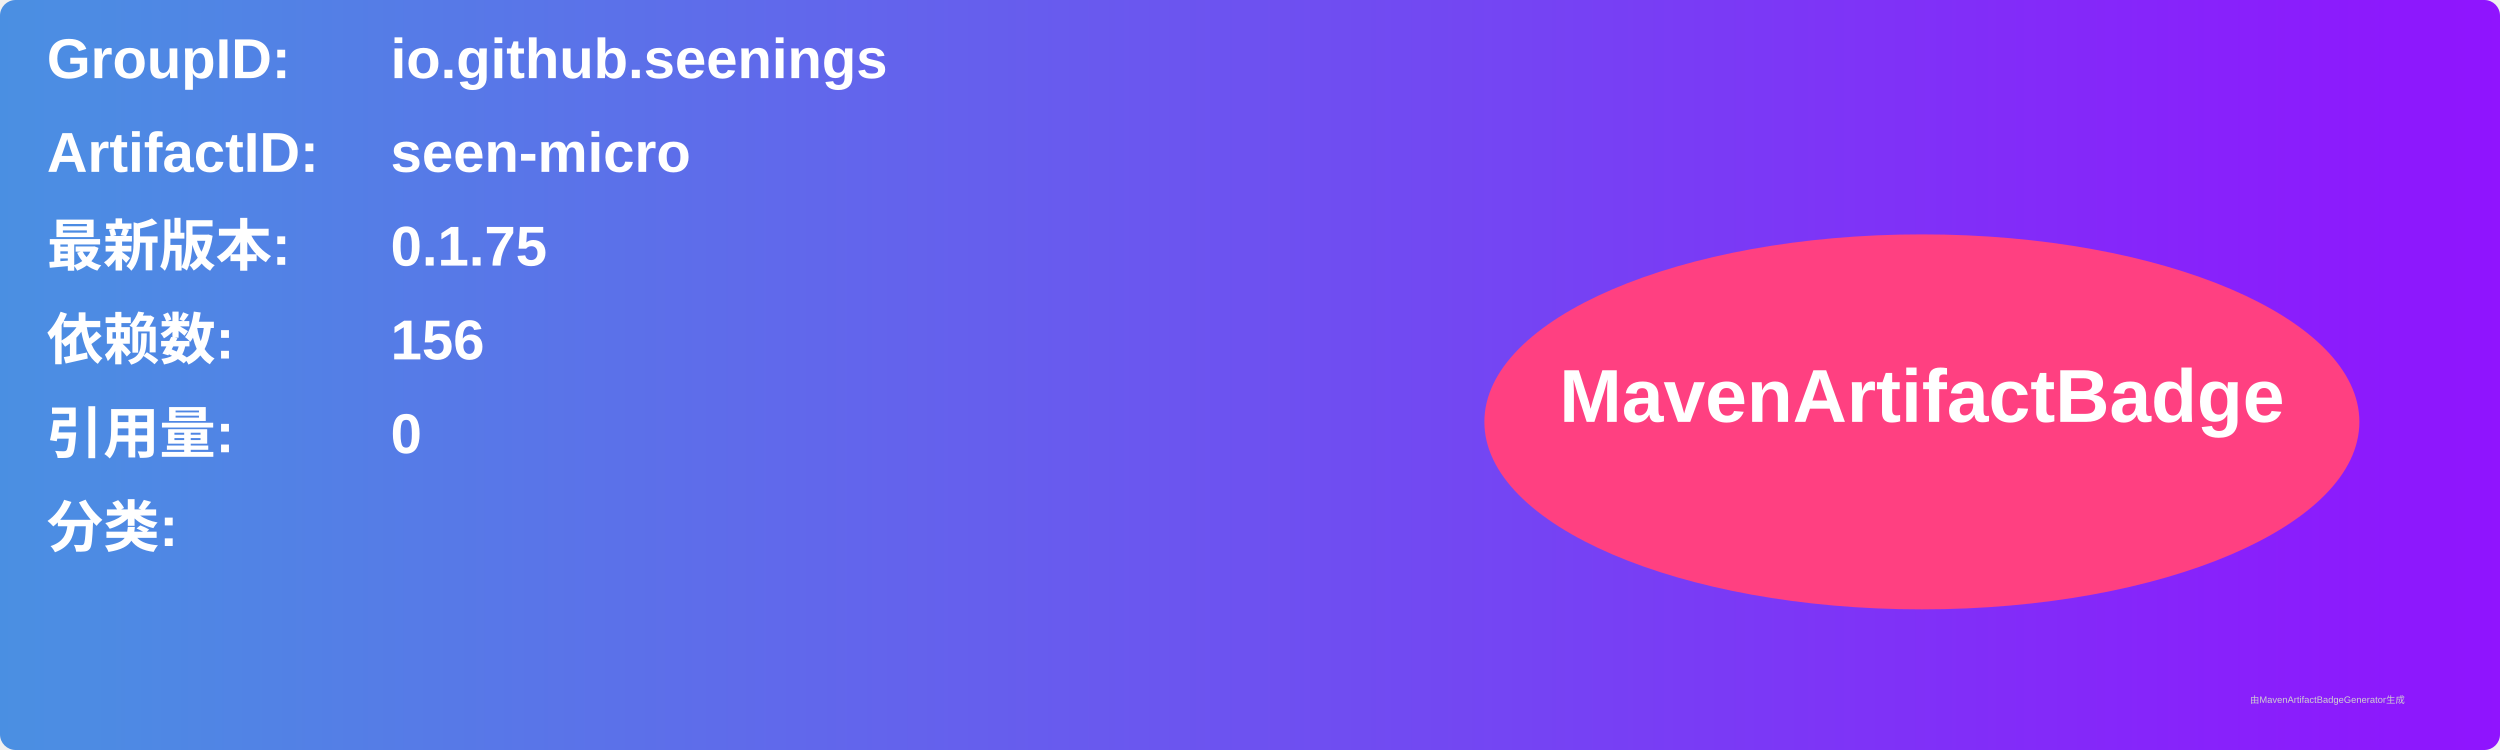
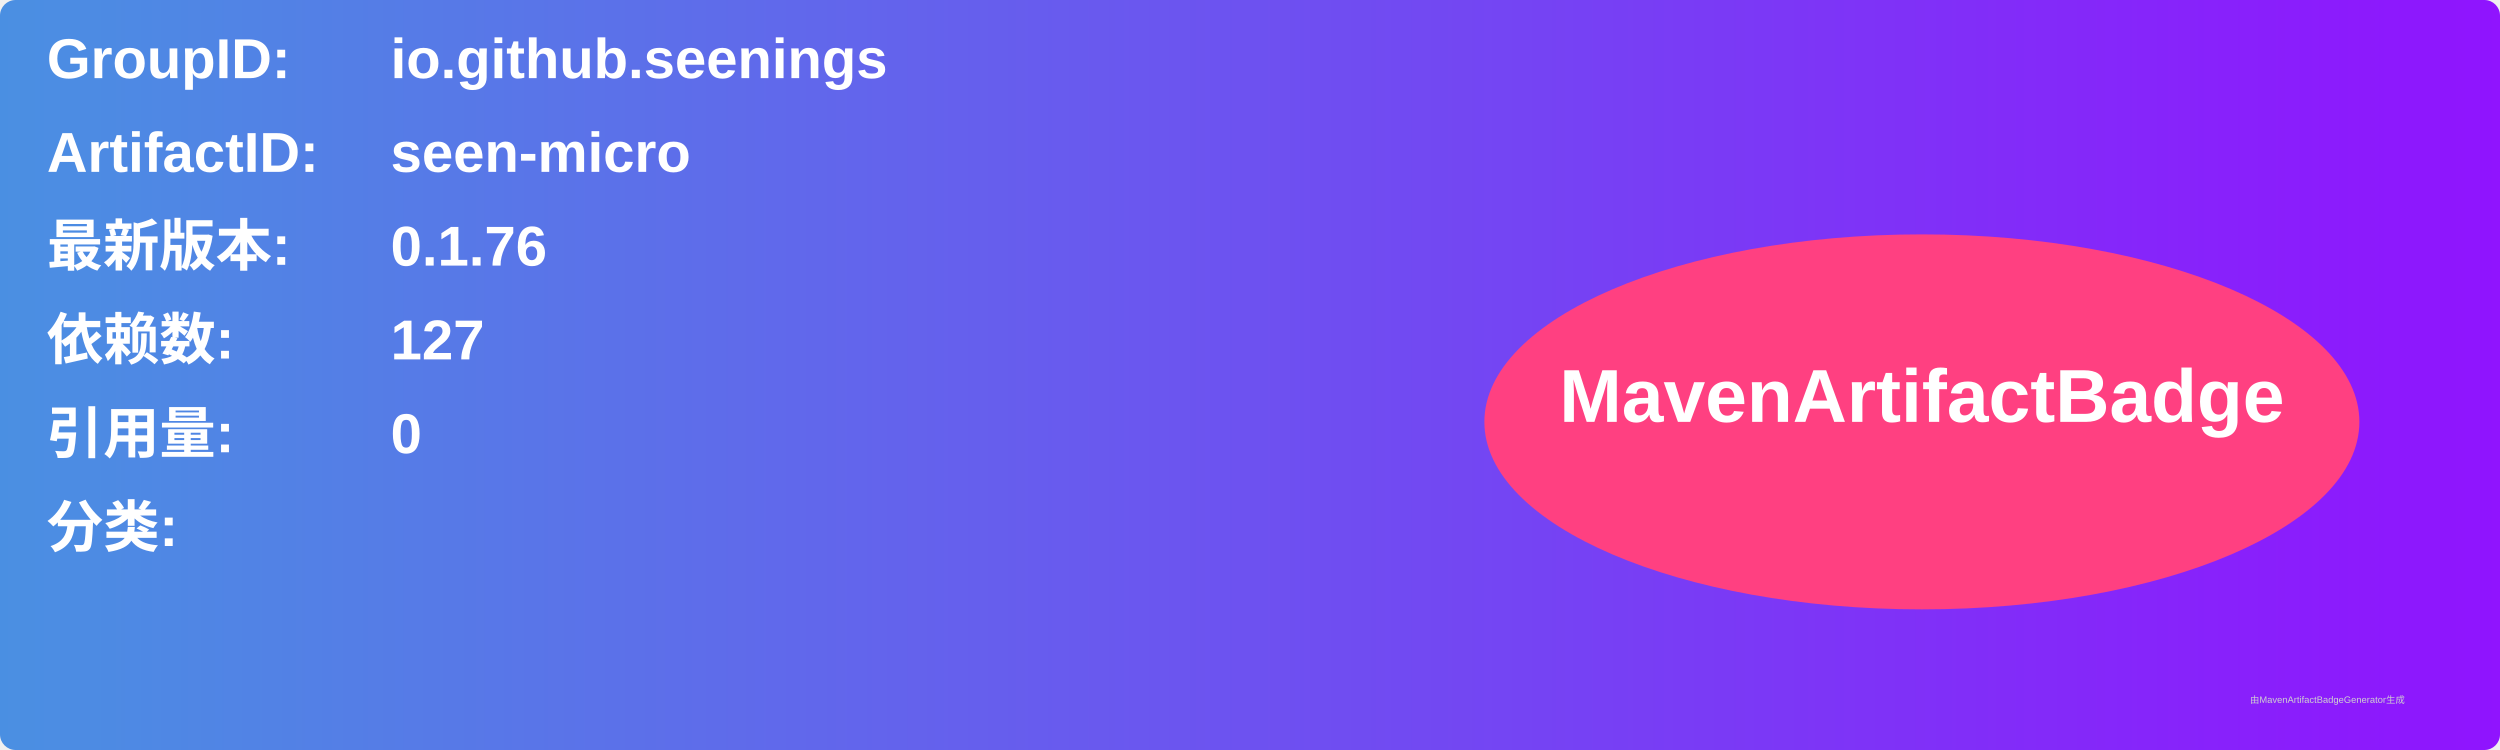
<svg xmlns="http://www.w3.org/2000/svg" width="800" height="240" viewBox="0 0 800 240">
  <linearGradient id="grad" x1="0%" y1="0%" x2="100%" y2="0%">
    <stop offset="0%" stop-color="#4a90e2" />
    <stop offset="100%" stop-color="#9013fe" />
  </linearGradient>
  <rect width="100%" height="100%" rx="5" ry="5" fill="url(#grad)" />
  <g transform="translate(15, 15)">
    <text x="0" y="10" font-family="Arial" font-size="18" fill="white" font-weight="bold" width="260">GroupID:</text>
    <text x="110" y="10" font-family="Arial" font-size="18" fill="white" font-weight="bold" width="460">io.github.seenings</text>
    <text x="0" y="40" font-family="Arial" font-size="18" fill="white" font-weight="bold" width="260">ArtifactID:</text>
    <text x="110" y="40" font-family="Arial" font-size="18" fill="white" font-weight="bold" width="460">seen-micro</text>
    <text x="0" y="70" font-family="Arial" font-size="18" fill="white" font-weight="bold">最新版本:</text>
    <text x="110" y="70" font-family="Arial" font-size="18" fill="white" font-weight="bold">
-       <tspan font-weight="bold">0.1.75</tspan>
+       <tspan font-weight="bold">0.1.76</tspan>
    </text>
    <text x="0" y="100" font-family="Arial" font-size="18" fill="white" font-weight="bold">依赖数: </text>
    <text x="110" y="100" font-family="Arial" font-size="18" fill="white">
-       <tspan font-weight="bold">156</tspan>
+       <tspan font-weight="bold">127</tspan>
    </text>
    <text x="0" y="130" font-family="Arial" font-size="18" fill="white" font-weight="bold">引用量: </text>
    <text x="110" y="130" font-family="Arial" font-size="18" fill="white">
      <tspan font-weight="bold">0</tspan>
    </text>
    <text x="0" y="160" font-family="Arial" font-size="18" fill="white" font-weight="bold">分类:</text>
    <text x="10" y="190" font-family="Arial" font-size="10" fill="white">
      <tspan font-weight="bold" />
    </text>
    <ellipse cx="600" cy="120" rx="140" ry="60" fill="#ff4081" />
    <text x="600" y="120" text-anchor="middle" font-family="Arial" font-size="24" fill="white" font-weight="bold">MavenArtifactBadge</text>
  </g>
  <text x="720" y="225" font-family="Arial" font-size="3" fill="#d0d0d0">由MavenArtifactBadgeGenerator生成</text>
</svg>
